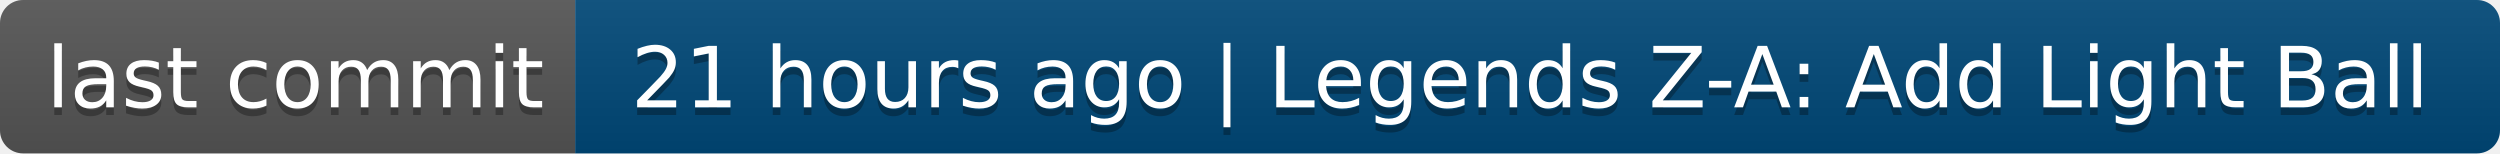
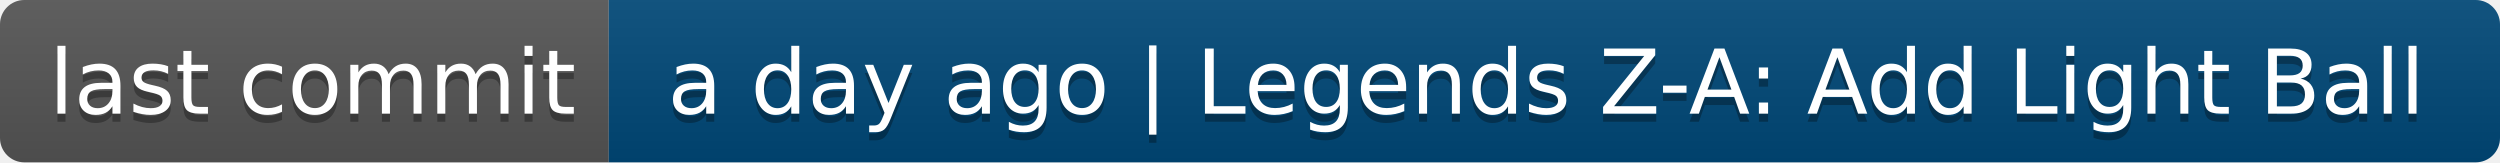
- <svg xmlns="http://www.w3.org/2000/svg" width="326" height="20" role="img" aria-label="last commit: 21 hours ago | Legends Z-A: Add Light Ball">
+ <svg xmlns="http://www.w3.org/2000/svg" width="308" height="20" role="img" aria-label="last commit: a day ago | Legends Z-A: Add Light Ball">
  <linearGradient id="s" x2="0" y2="100%">
    <stop offset="0" stop-color="#bbb" stop-opacity=".1" />
    <stop offset="1" stop-opacity=".1" />
  </linearGradient>
  <clipPath id="r">
-     <rect width="326" height="20" rx="3" fill="#fff" />
+     <rect width="308" height="20" rx="3" fill="#fff" />
  </clipPath>
  <g clip-path="url(#r)">
    <rect width="75" height="20" fill="#555" />
-     <rect x="75" width="251" height="20" fill="#004878" />
-     <rect width="326" height="20" fill="url(#s)" />
+     <rect x="75" width="233" height="20" fill="#004878" />
+     <rect width="308" height="20" fill="url(#s)" />
  </g>
  <g fill="#fff" text-anchor="middle" font-family="Verdana,Geneva,DejaVu Sans,sans-serif" text-rendering="geometricPrecision" font-size="110">
    <text aria-hidden="true" x="385" y="150" fill="#010101" fill-opacity=".3" transform="scale(.1)" textLength="650">last commit</text>
    <text x="385" y="140" transform="scale(.1)" fill="#fff" textLength="650">last commit</text>
-     <text aria-hidden="true" x="1995" y="150" fill="#010101" fill-opacity=".3" transform="scale(.1)" textLength="2410">21 hours ago | Legends Z-A: Add Light Ball</text>
-     <text x="1995" y="140" transform="scale(.1)" fill="#fff" textLength="2410">21 hours ago | Legends Z-A: Add Light Ball</text>
+     <text aria-hidden="true" x="1905" y="150" fill="#010101" fill-opacity=".3" transform="scale(.1)" textLength="2230">a day ago | Legends Z-A: Add Light Ball</text>
+     <text x="1905" y="140" transform="scale(.1)" fill="#fff" textLength="2230">a day ago | Legends Z-A: Add Light Ball</text>
  </g>
</svg>
